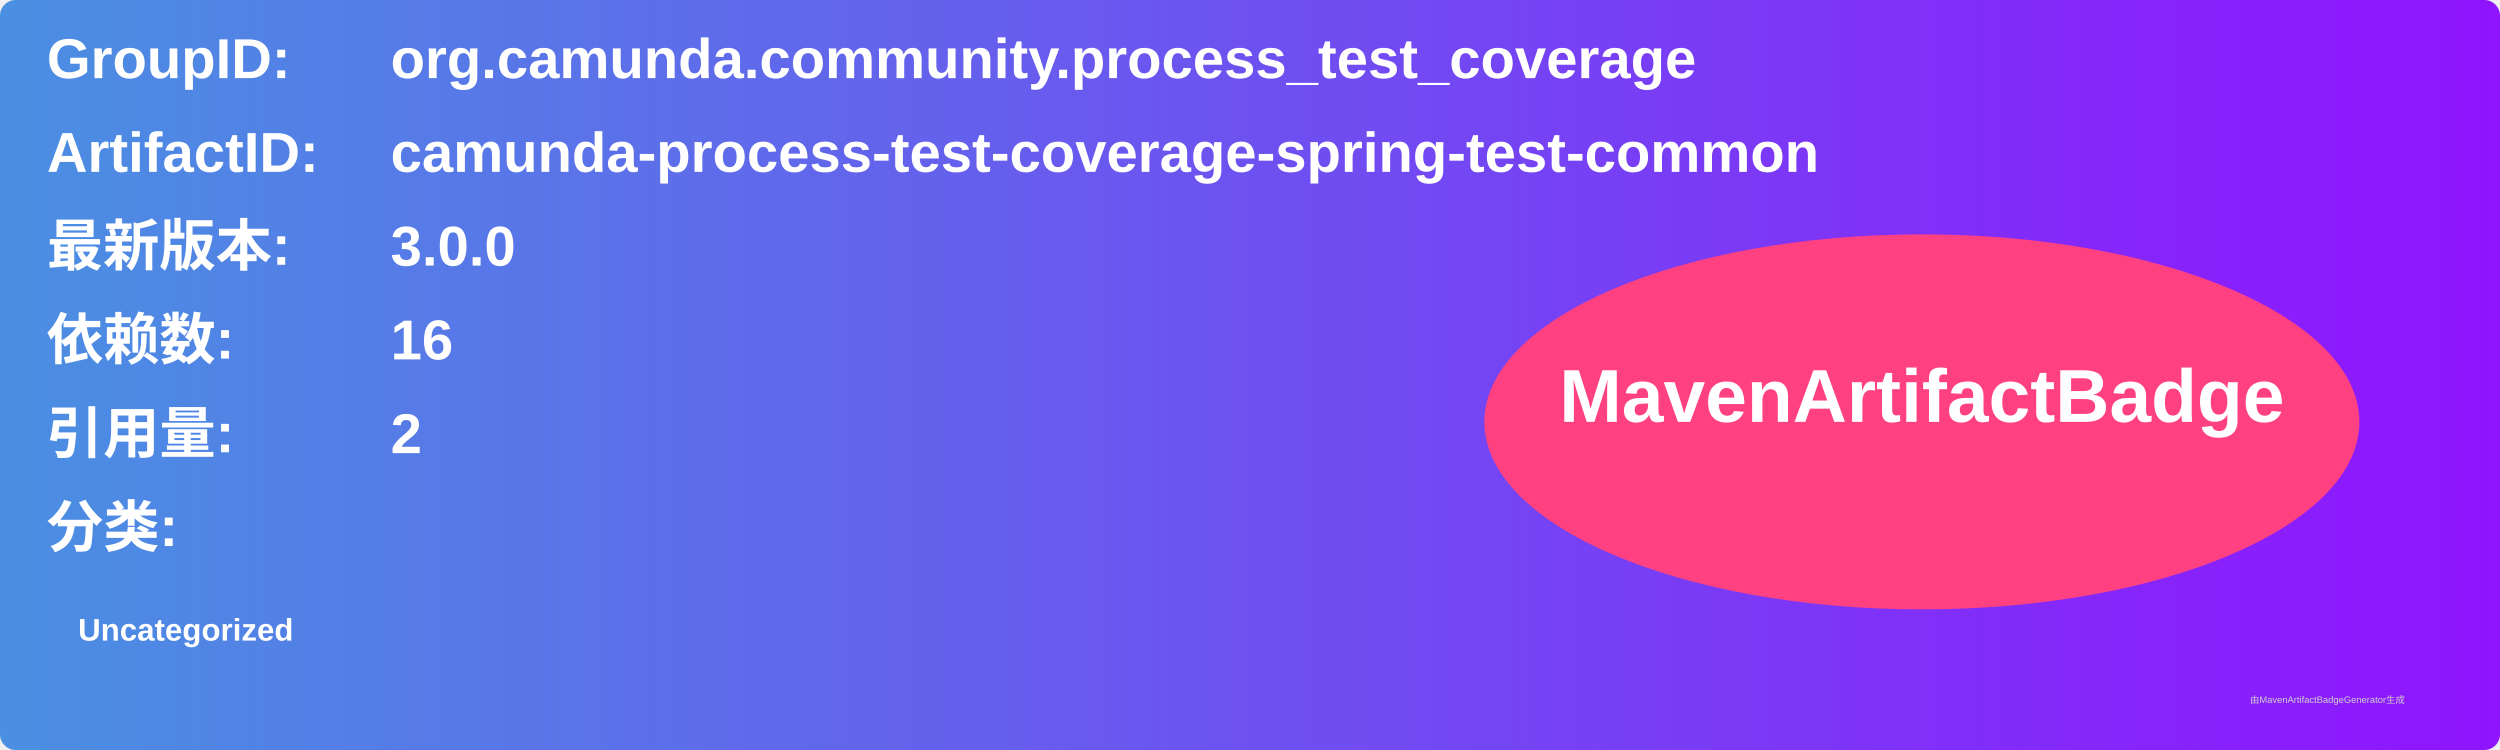
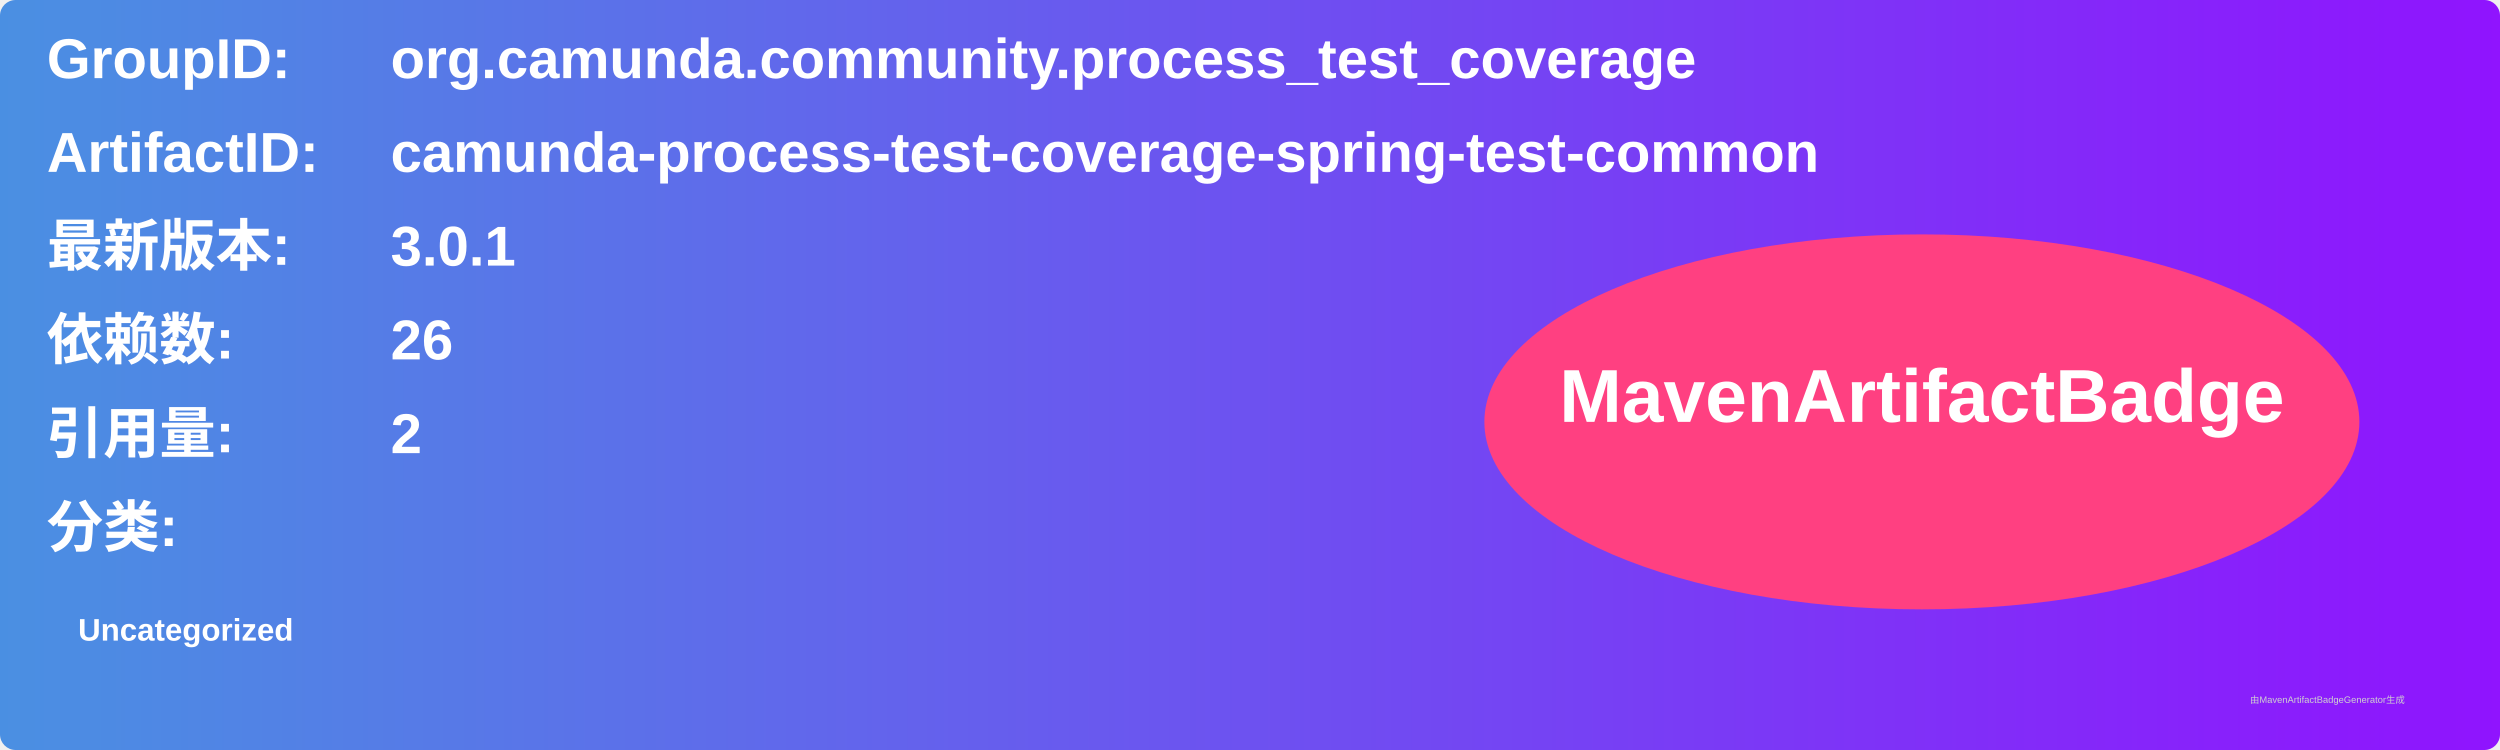
<svg xmlns="http://www.w3.org/2000/svg" width="800" height="240" viewBox="0 0 800 240">
  <linearGradient id="grad" x1="0%" y1="0%" x2="100%" y2="0%">
    <stop offset="0%" stop-color="#4a90e2" />
    <stop offset="100%" stop-color="#9013fe" />
  </linearGradient>
  <rect width="100%" height="100%" rx="5" ry="5" fill="url(#grad)" />
  <g transform="translate(15, 15)">
    <text x="0" y="10" font-family="Arial" font-size="18" fill="white" font-weight="bold" width="260">GroupID:</text>
    <text x="110" y="10" font-family="Arial" font-size="18" fill="white" font-weight="bold" width="460">org.camunda.community.process_test_coverage</text>
    <text x="0" y="40" font-family="Arial" font-size="18" fill="white" font-weight="bold" width="260">ArtifactID:</text>
    <text x="110" y="40" font-family="Arial" font-size="18" fill="white" font-weight="bold" width="460">camunda-process-test-coverage-spring-test-common</text>
    <text x="0" y="70" font-family="Arial" font-size="18" fill="white" font-weight="bold">最新版本:</text>
    <text x="110" y="70" font-family="Arial" font-size="18" fill="white" font-weight="bold">
-       <tspan font-weight="bold">3.0.0</tspan>
+       <tspan font-weight="bold">3.0.1</tspan>
    </text>
    <text x="0" y="100" font-family="Arial" font-size="18" fill="white" font-weight="bold">依赖数: </text>
    <text x="110" y="100" font-family="Arial" font-size="18" fill="white">
-       <tspan font-weight="bold">16</tspan>
+       <tspan font-weight="bold">26</tspan>
    </text>
    <text x="0" y="130" font-family="Arial" font-size="18" fill="white" font-weight="bold">引用量: </text>
    <text x="110" y="130" font-family="Arial" font-size="18" fill="white">
      <tspan font-weight="bold">2</tspan>
    </text>
    <text x="0" y="160" font-family="Arial" font-size="18" fill="white" font-weight="bold">分类:</text>
    <text x="10" y="190" font-family="Arial" font-size="10" fill="white">
      <tspan font-weight="bold">Uncategorized</tspan>
    </text>
    <ellipse cx="600" cy="120" rx="140" ry="60" fill="#ff4081" />
    <text x="600" y="120" text-anchor="middle" font-family="Arial" font-size="24" fill="white" font-weight="bold">MavenArtifactBadge</text>
  </g>
  <text x="720" y="225" font-family="Arial" font-size="3" fill="#d0d0d0">由MavenArtifactBadgeGenerator生成</text>
</svg>
